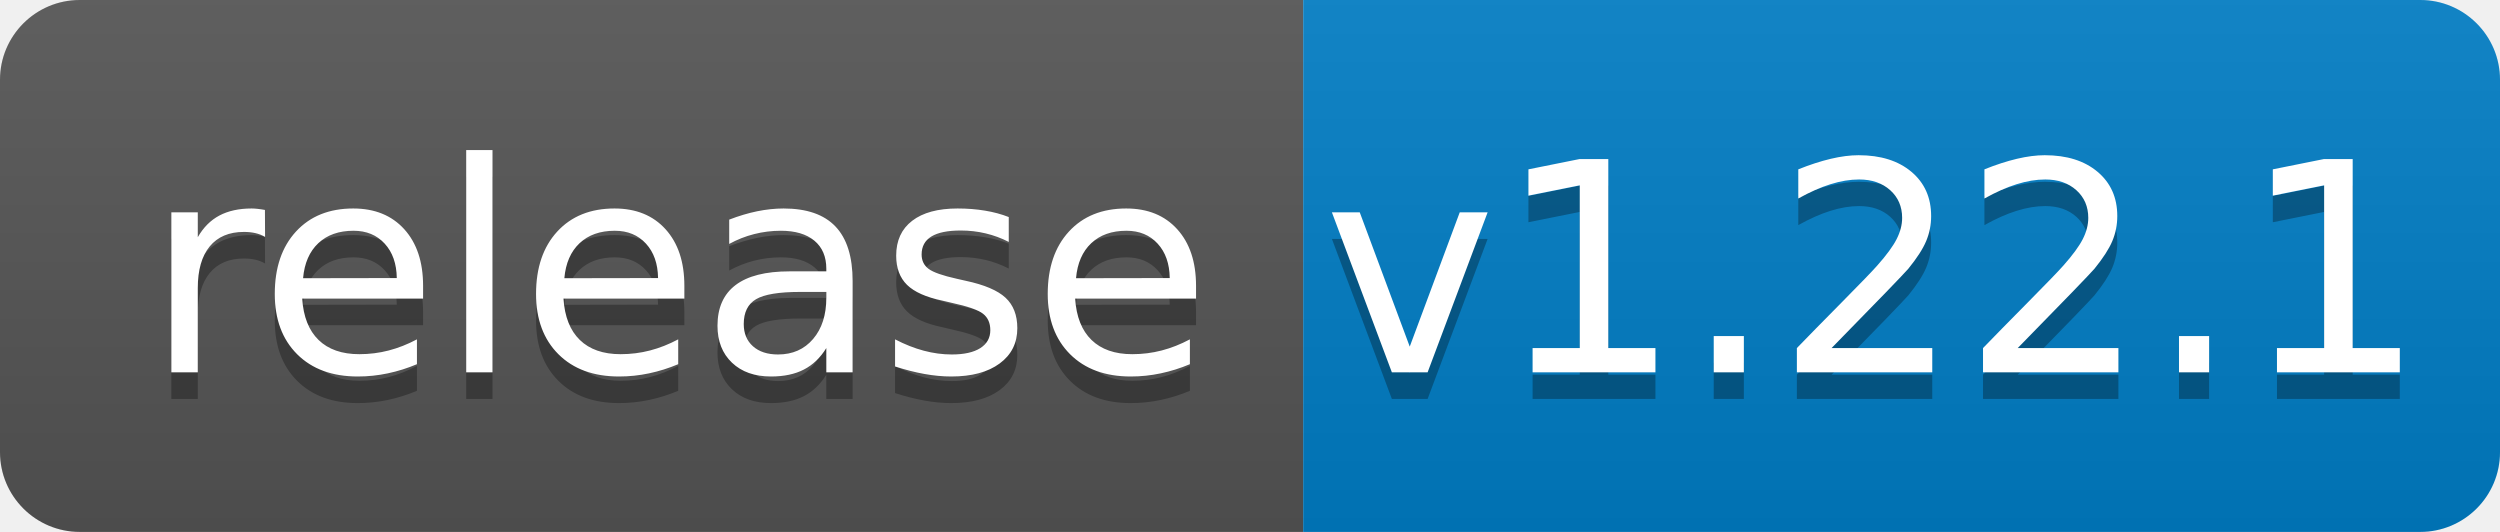
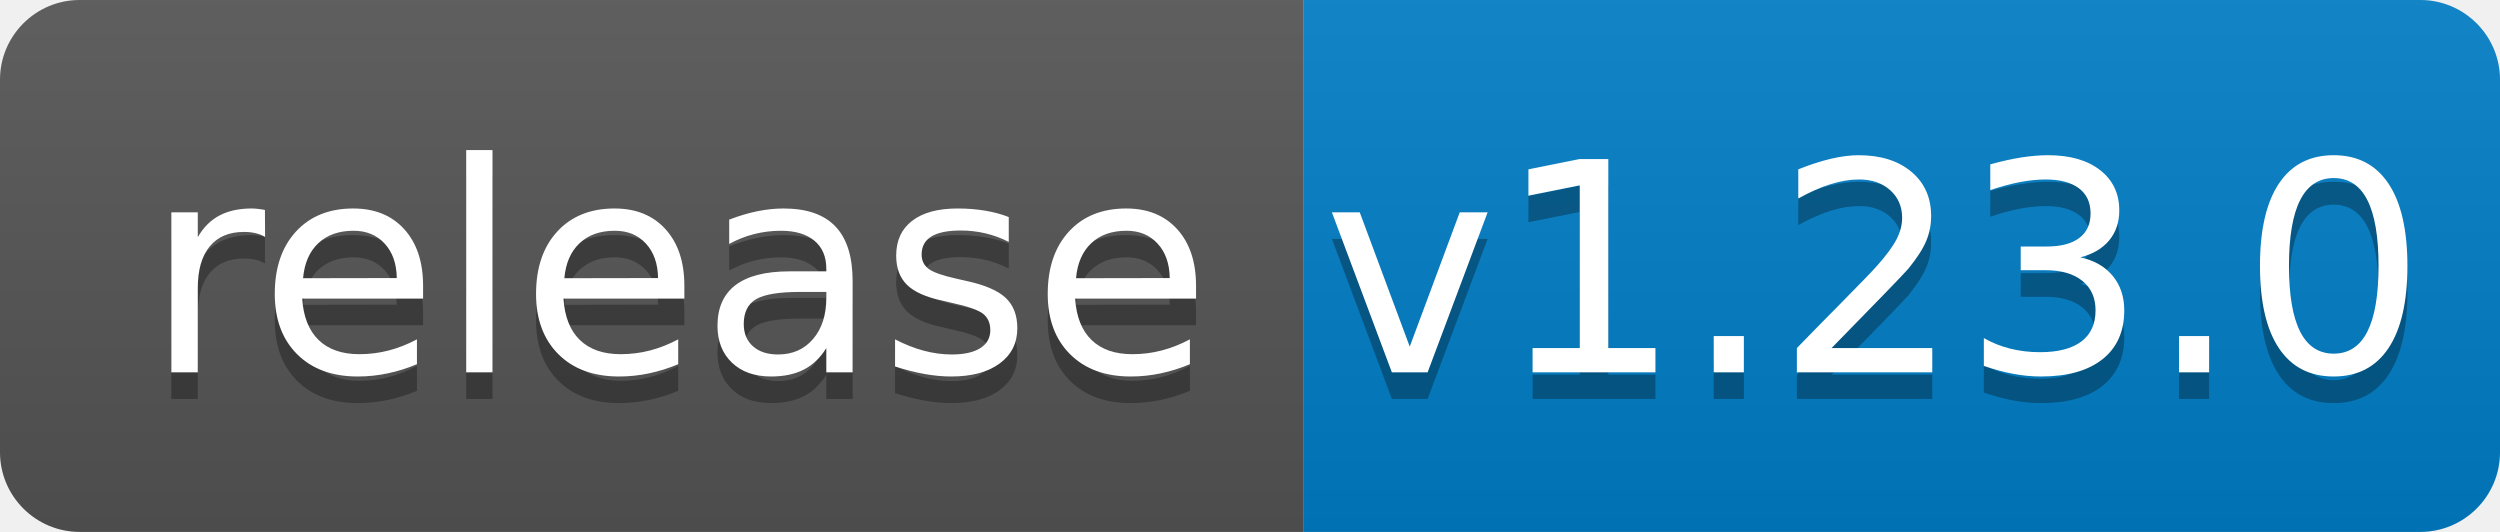
<svg xmlns="http://www.w3.org/2000/svg" width="94" height="20">
  <linearGradient id="b" x2="0" y2="100%">
    <stop offset="0" stop-color="#bbb" stop-opacity=".1" />
    <stop offset="1" stop-opacity=".1" />
  </linearGradient>
  <clipPath id="a">
    <rect width="94" height="20" rx="3" fill="#fff" />
  </clipPath>
  <g clip-path="url(#a)">
    <path fill="#555" d="M0 0h49v20H0z" />
    <path fill="#007ec6" d="M49 0h45v20H49z" />
    <path fill="url(#b)" d="M0 0h94v20H0z" />
  </g>
  <g fill="#fff" text-anchor="middle" font-family="DejaVu Sans,Verdana,Geneva,sans-serif" font-size="110">
    <text x="255" y="150" fill="#010101" fill-opacity=".3" transform="scale(.1)" textLength="390">release</text>
    <text x="255" y="140" transform="scale(.1)" textLength="390">release</text>
-     <text x="705" y="150" fill="#010101" fill-opacity=".3" transform="scale(.1)" textLength="350">v1.22.1</text>
-     <text x="705" y="140" transform="scale(.1)" textLength="350">v1.22.1</text>
+     <text x="705" y="150" fill="#010101" fill-opacity=".3" transform="scale(.1)" textLength="350">v1.23.0</text>
+     <text x="705" y="140" transform="scale(.1)" textLength="350">v1.23.0</text>
  </g>
</svg>
